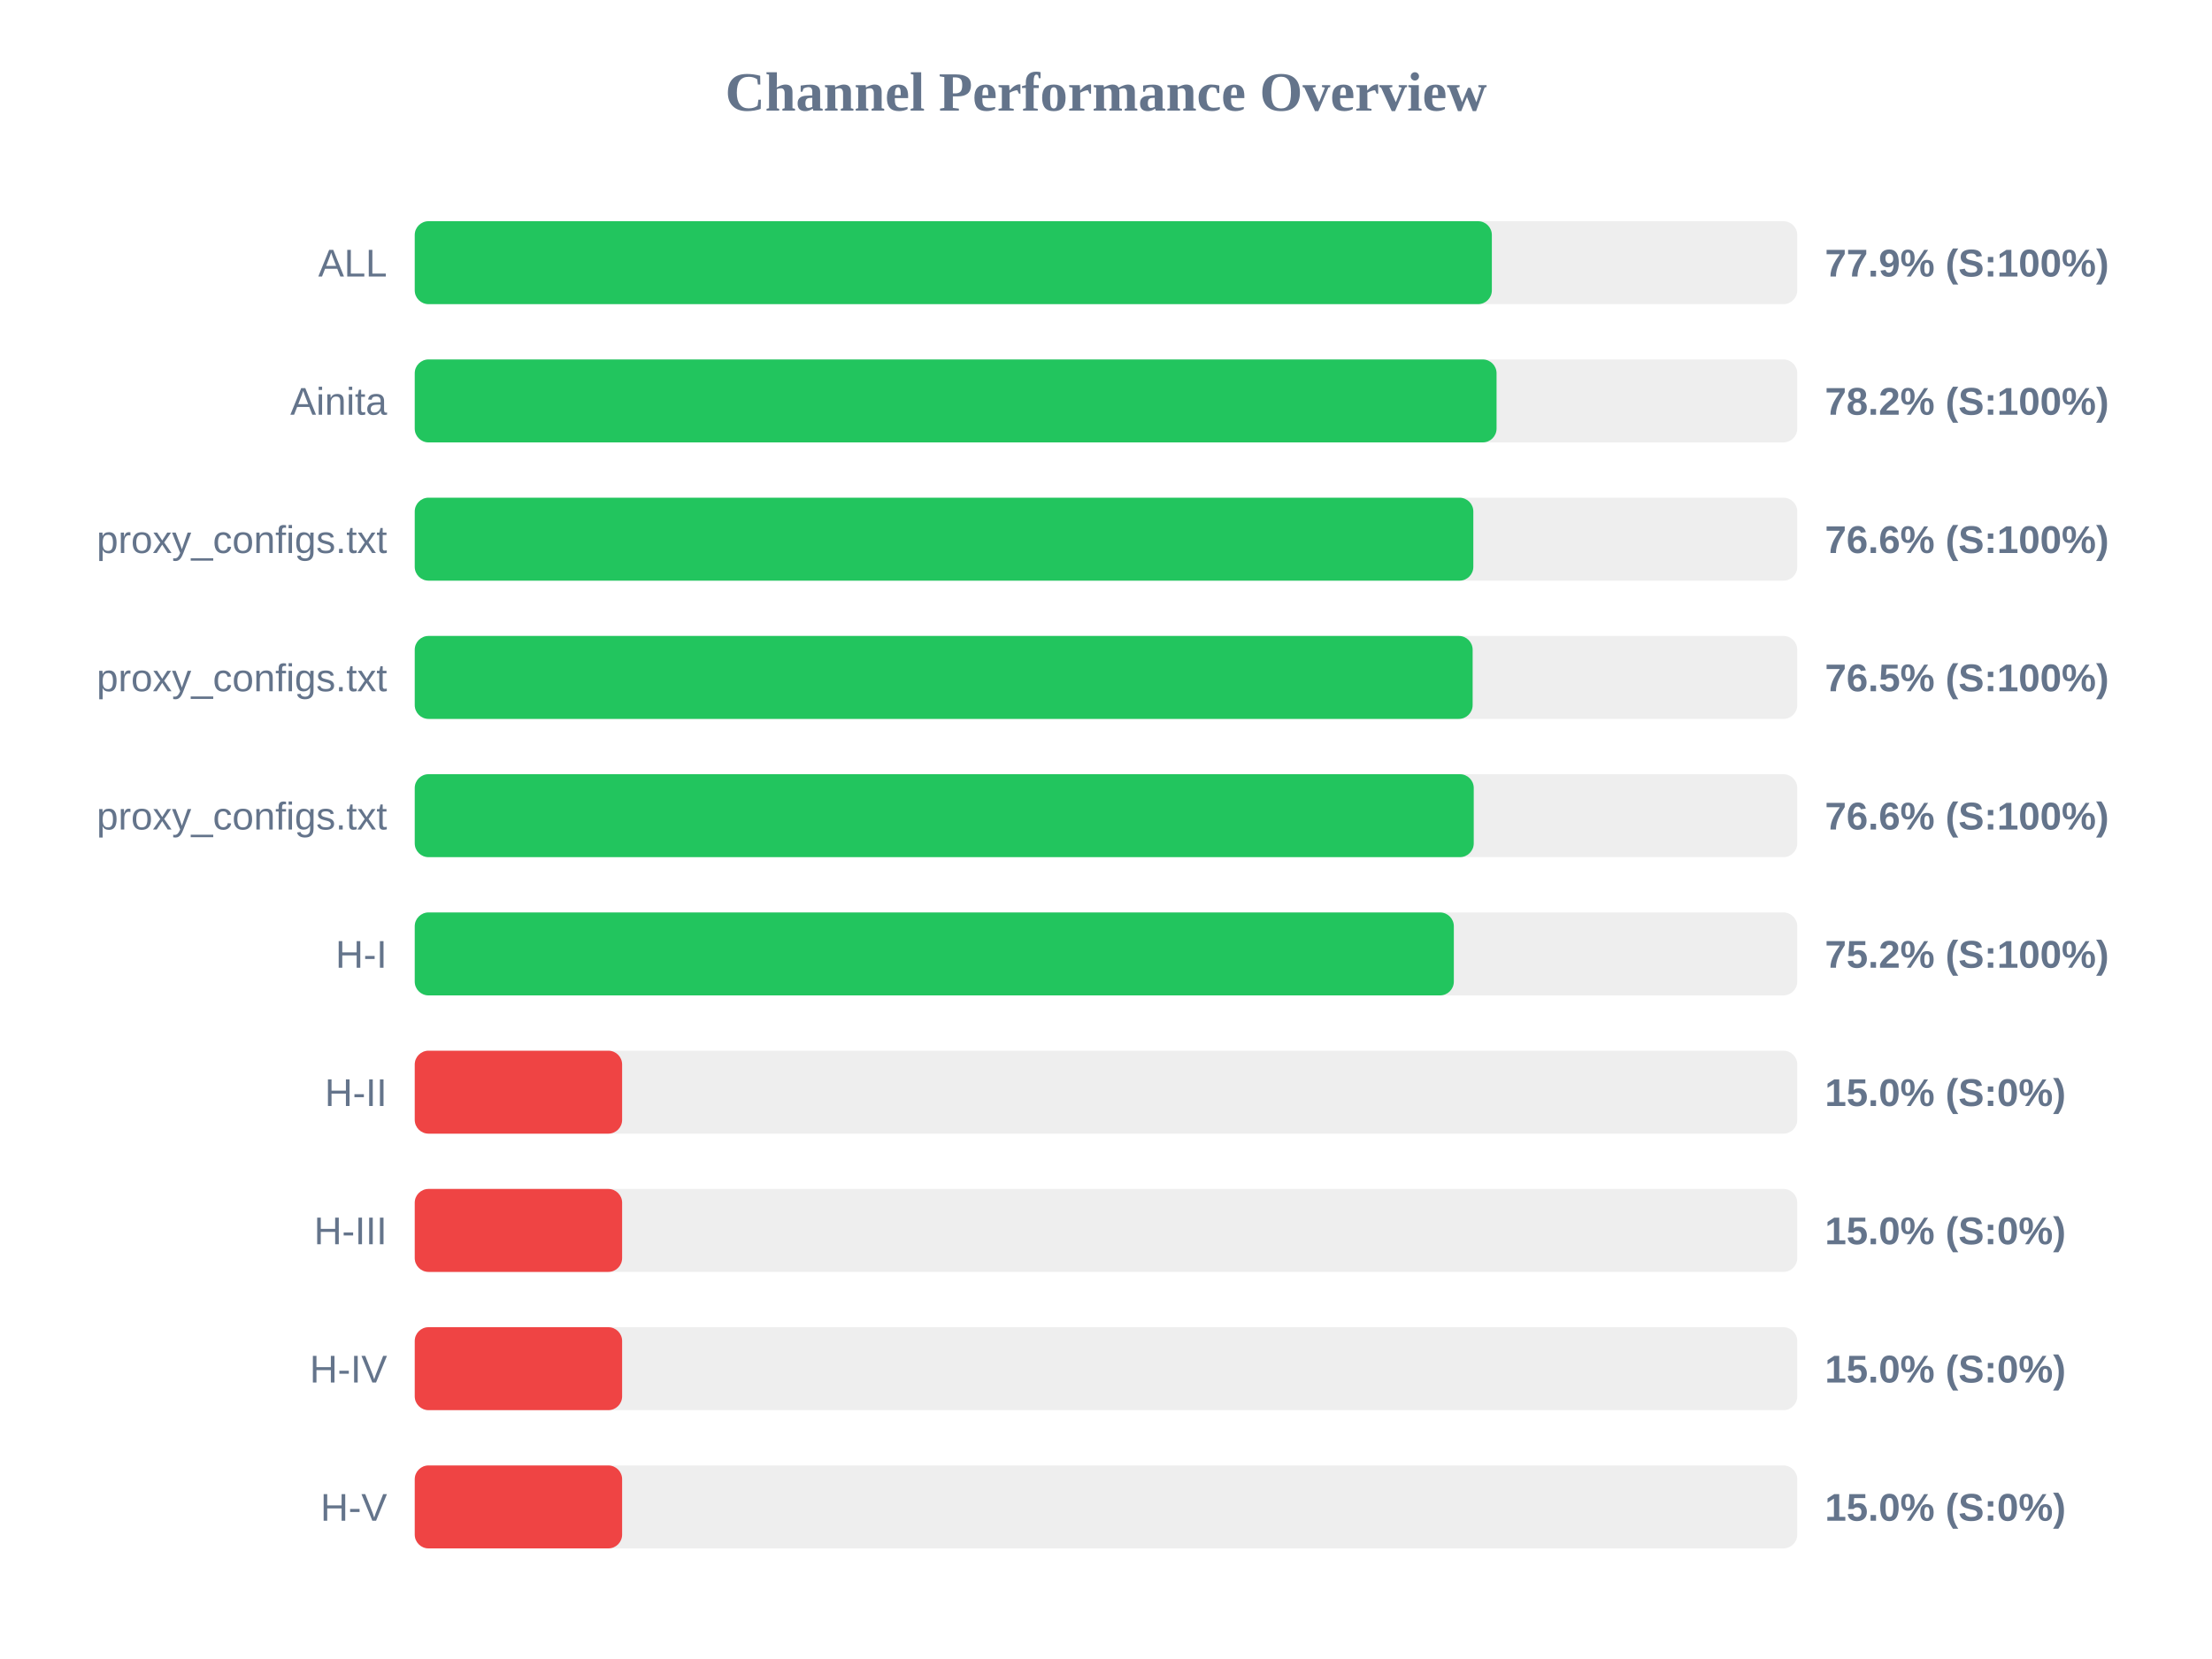
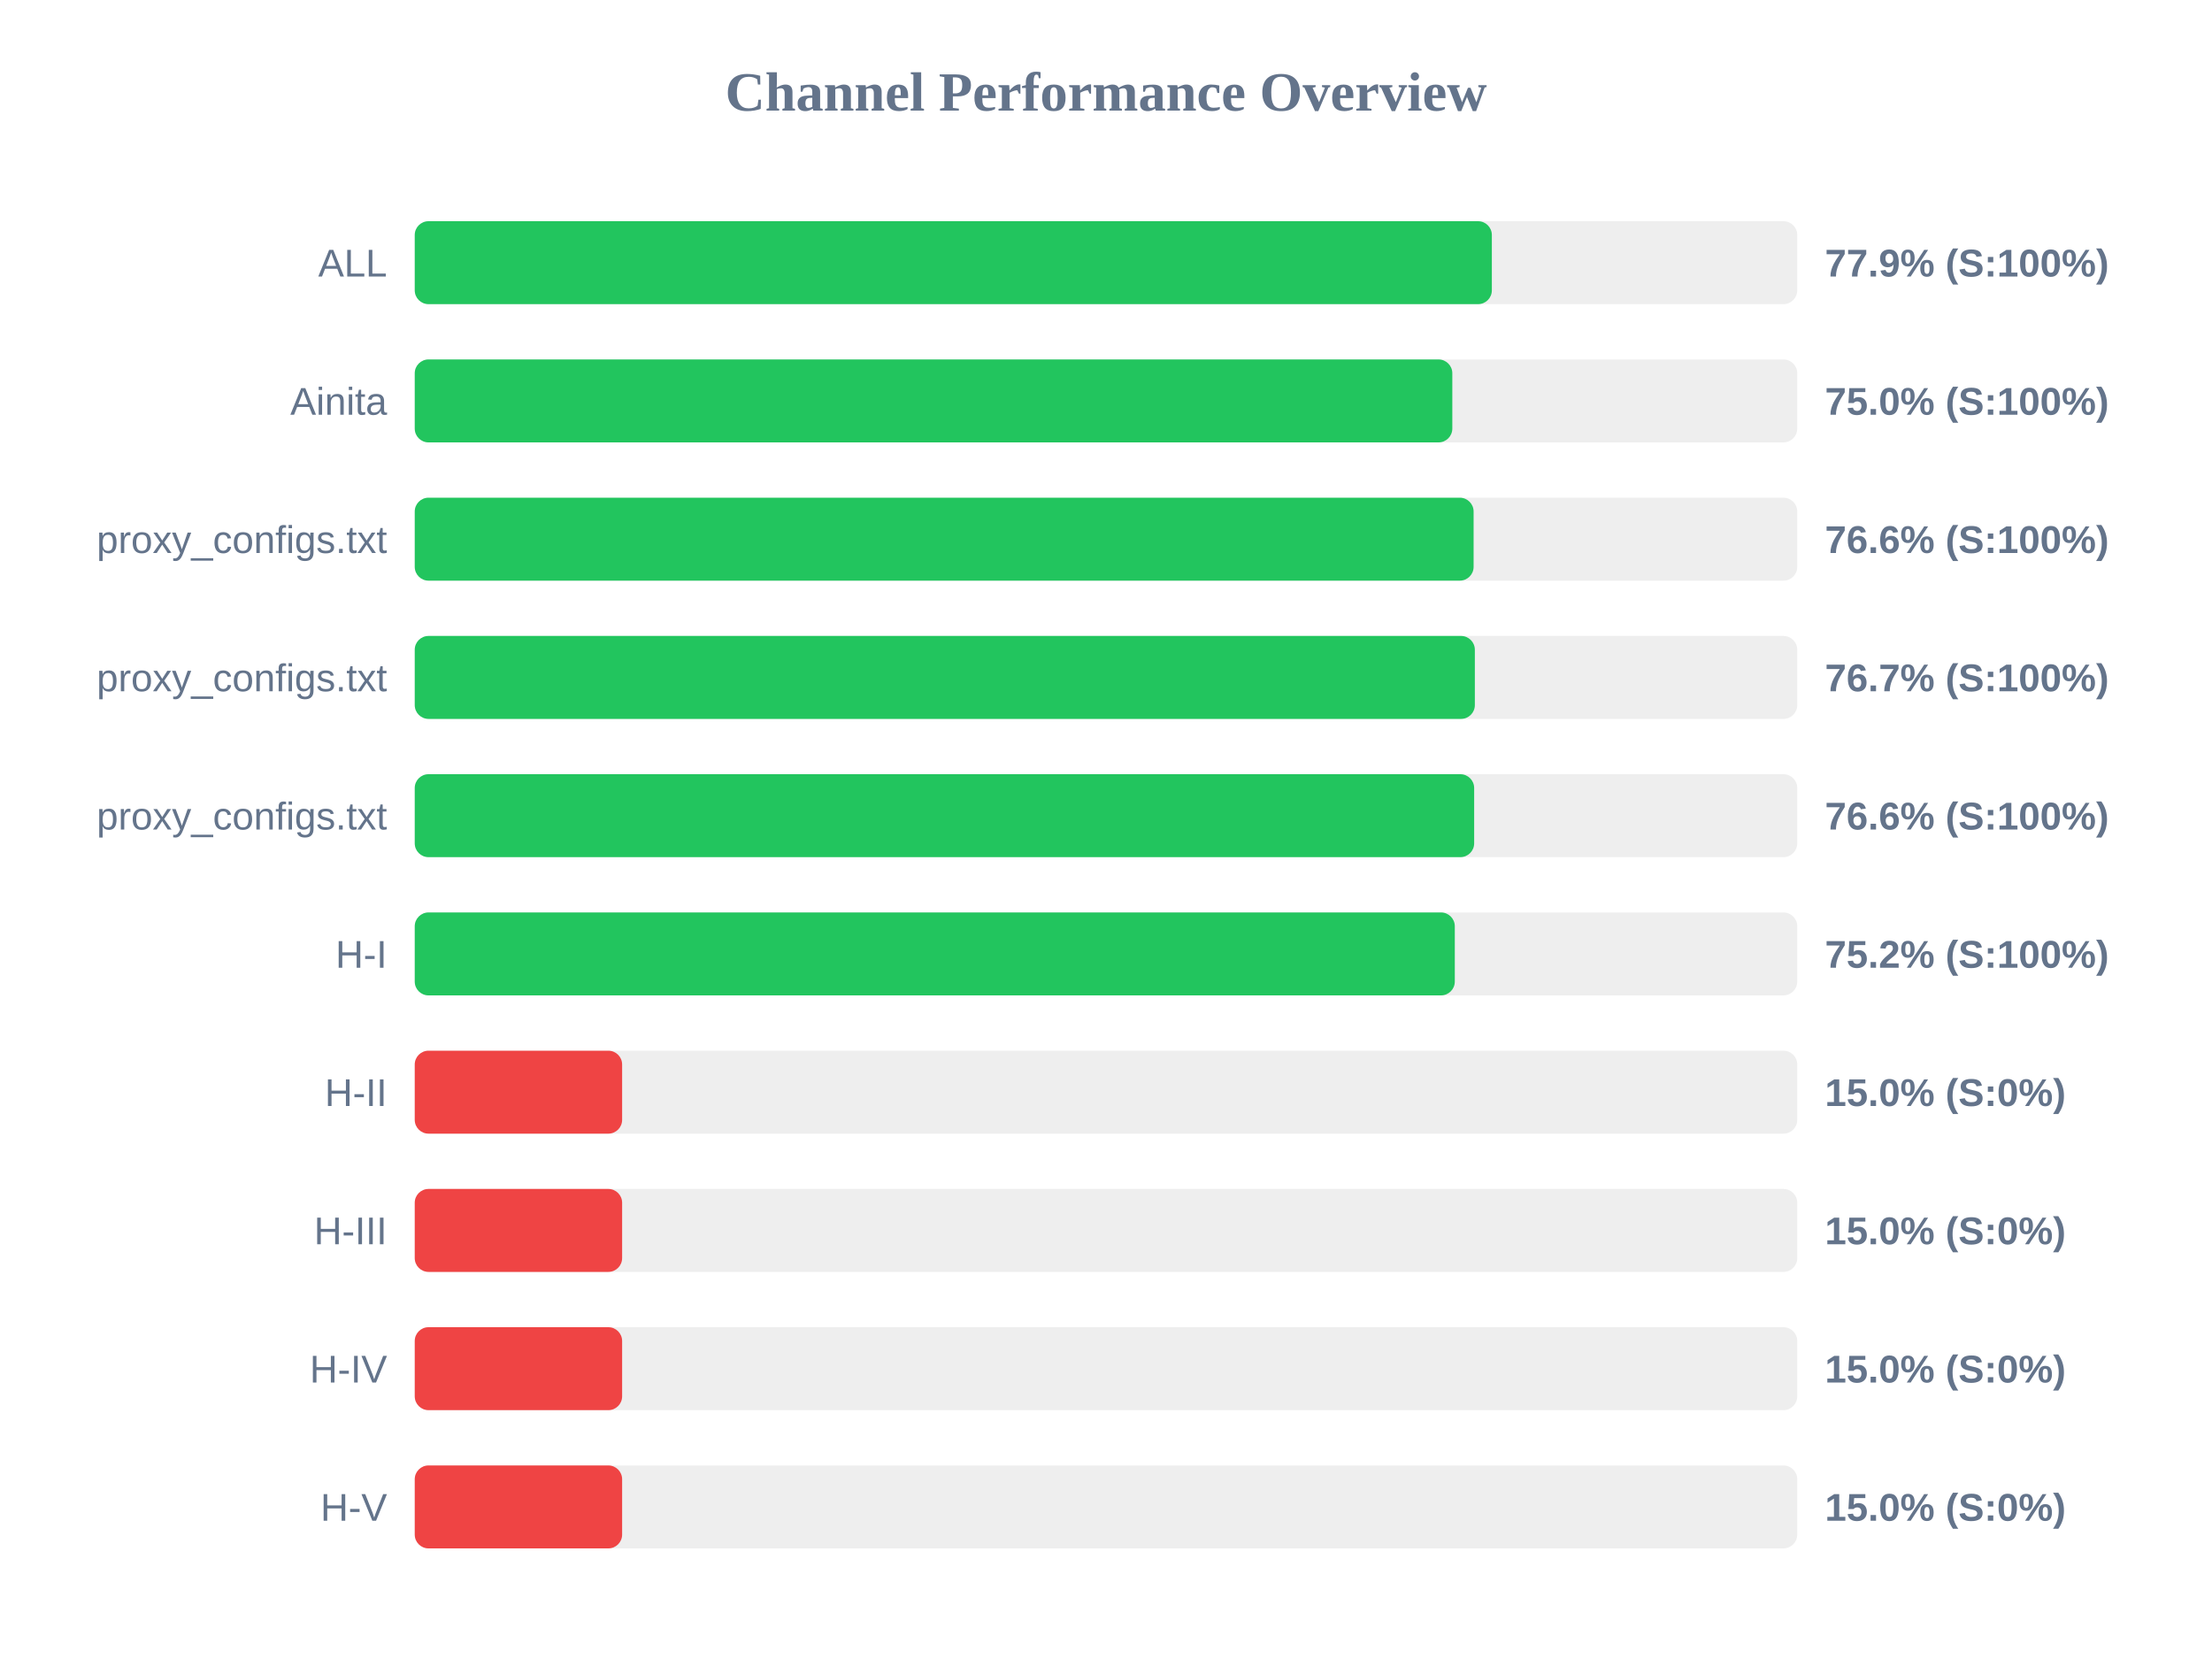
<svg xmlns="http://www.w3.org/2000/svg" width="800" height="600" version="1.1">
  <style>
        .row { font: 14px Arial; fill: #64748b; }
        .score { font: bold 14px Arial; fill: #64748b; }
    </style>
  <text x="400" y="40" text-anchor="middle" font-size="20px" font-weight="bold" fill="#64748b">Channel Performance Overview</text>
  <rect x="150" y="80" width="500" height="30" fill="#eee" rx="5" />
  <rect x="150" y="80" width="389.55" height="30" fill="#22c55e" rx="5" />
  <text x="140" y="100" text-anchor="end" class="row">ALL</text>
  <text x="660" y="100" text-anchor="start" class="score">77.9% (S:100%)</text>
  <rect x="150" y="130" width="500" height="30" fill="#eee" rx="5" />
-   <rect x="150" y="130" width="391.25" height="30" fill="#22c55e" rx="5" />
+   <rect x="150" y="130" width="375.25" height="30" fill="#22c55e" rx="5" />
  <text x="140" y="150" text-anchor="end" class="row">Ainita</text>
-   <text x="660" y="150" text-anchor="start" class="score">78.2% (S:100%)</text>
+   <text x="660" y="150" text-anchor="start" class="score">75.0% (S:100%)</text>
  <rect x="150" y="180" width="500" height="30" fill="#eee" rx="5" />
-   <rect x="150" y="180" width="382.85" height="30" fill="#22c55e" rx="5" />
+   <rect x="150" y="180" width="382.95" height="30" fill="#22c55e" rx="5" />
  <text x="140" y="200" text-anchor="end" class="row">proxy_configs.txt</text>
  <text x="660" y="200" text-anchor="start" class="score">76.6% (S:100%)</text>
  <rect x="150" y="230" width="500" height="30" fill="#eee" rx="5" />
-   <rect x="150" y="230" width="382.6" height="30" fill="#22c55e" rx="5" />
+   <rect x="150" y="230" width="383.4" height="30" fill="#22c55e" rx="5" />
  <text x="140" y="250" text-anchor="end" class="row">proxy_configs.txt</text>
-   <text x="660" y="250" text-anchor="start" class="score">76.5% (S:100%)</text>
+   <text x="660" y="250" text-anchor="start" class="score">76.7% (S:100%)</text>
  <rect x="150" y="280" width="500" height="30" fill="#eee" rx="5" />
-   <rect x="150" y="280" width="383.0" height="30" fill="#22c55e" rx="5" />
+   <rect x="150" y="280" width="383.15" height="30" fill="#22c55e" rx="5" />
  <text x="140" y="300" text-anchor="end" class="row">proxy_configs.txt</text>
  <text x="660" y="300" text-anchor="start" class="score">76.6% (S:100%)</text>
  <rect x="150" y="330" width="500" height="30" fill="#eee" rx="5" />
-   <rect x="150" y="330" width="375.8" height="30" fill="#22c55e" rx="5" />
+   <rect x="150" y="330" width="376.15" height="30" fill="#22c55e" rx="5" />
  <text x="140" y="350" text-anchor="end" class="row">H-I</text>
  <text x="660" y="350" text-anchor="start" class="score">75.2% (S:100%)</text>
  <rect x="150" y="380" width="500" height="30" fill="#eee" rx="5" />
  <rect x="150" y="380" width="75.0" height="30" fill="#ef4444" rx="5" />
  <text x="140" y="400" text-anchor="end" class="row">H-II</text>
  <text x="660" y="400" text-anchor="start" class="score">15.0% (S:0%)</text>
  <rect x="150" y="430" width="500" height="30" fill="#eee" rx="5" />
  <rect x="150" y="430" width="75.0" height="30" fill="#ef4444" rx="5" />
  <text x="140" y="450" text-anchor="end" class="row">H-III</text>
  <text x="660" y="450" text-anchor="start" class="score">15.0% (S:0%)</text>
  <rect x="150" y="480" width="500" height="30" fill="#eee" rx="5" />
  <rect x="150" y="480" width="75.0" height="30" fill="#ef4444" rx="5" />
  <text x="140" y="500" text-anchor="end" class="row">H-IV</text>
  <text x="660" y="500" text-anchor="start" class="score">15.0% (S:0%)</text>
  <rect x="150" y="530" width="500" height="30" fill="#eee" rx="5" />
  <rect x="150" y="530" width="75.0" height="30" fill="#ef4444" rx="5" />
  <text x="140" y="550" text-anchor="end" class="row">H-V</text>
  <text x="660" y="550" text-anchor="start" class="score">15.0% (S:0%)</text>
</svg>
